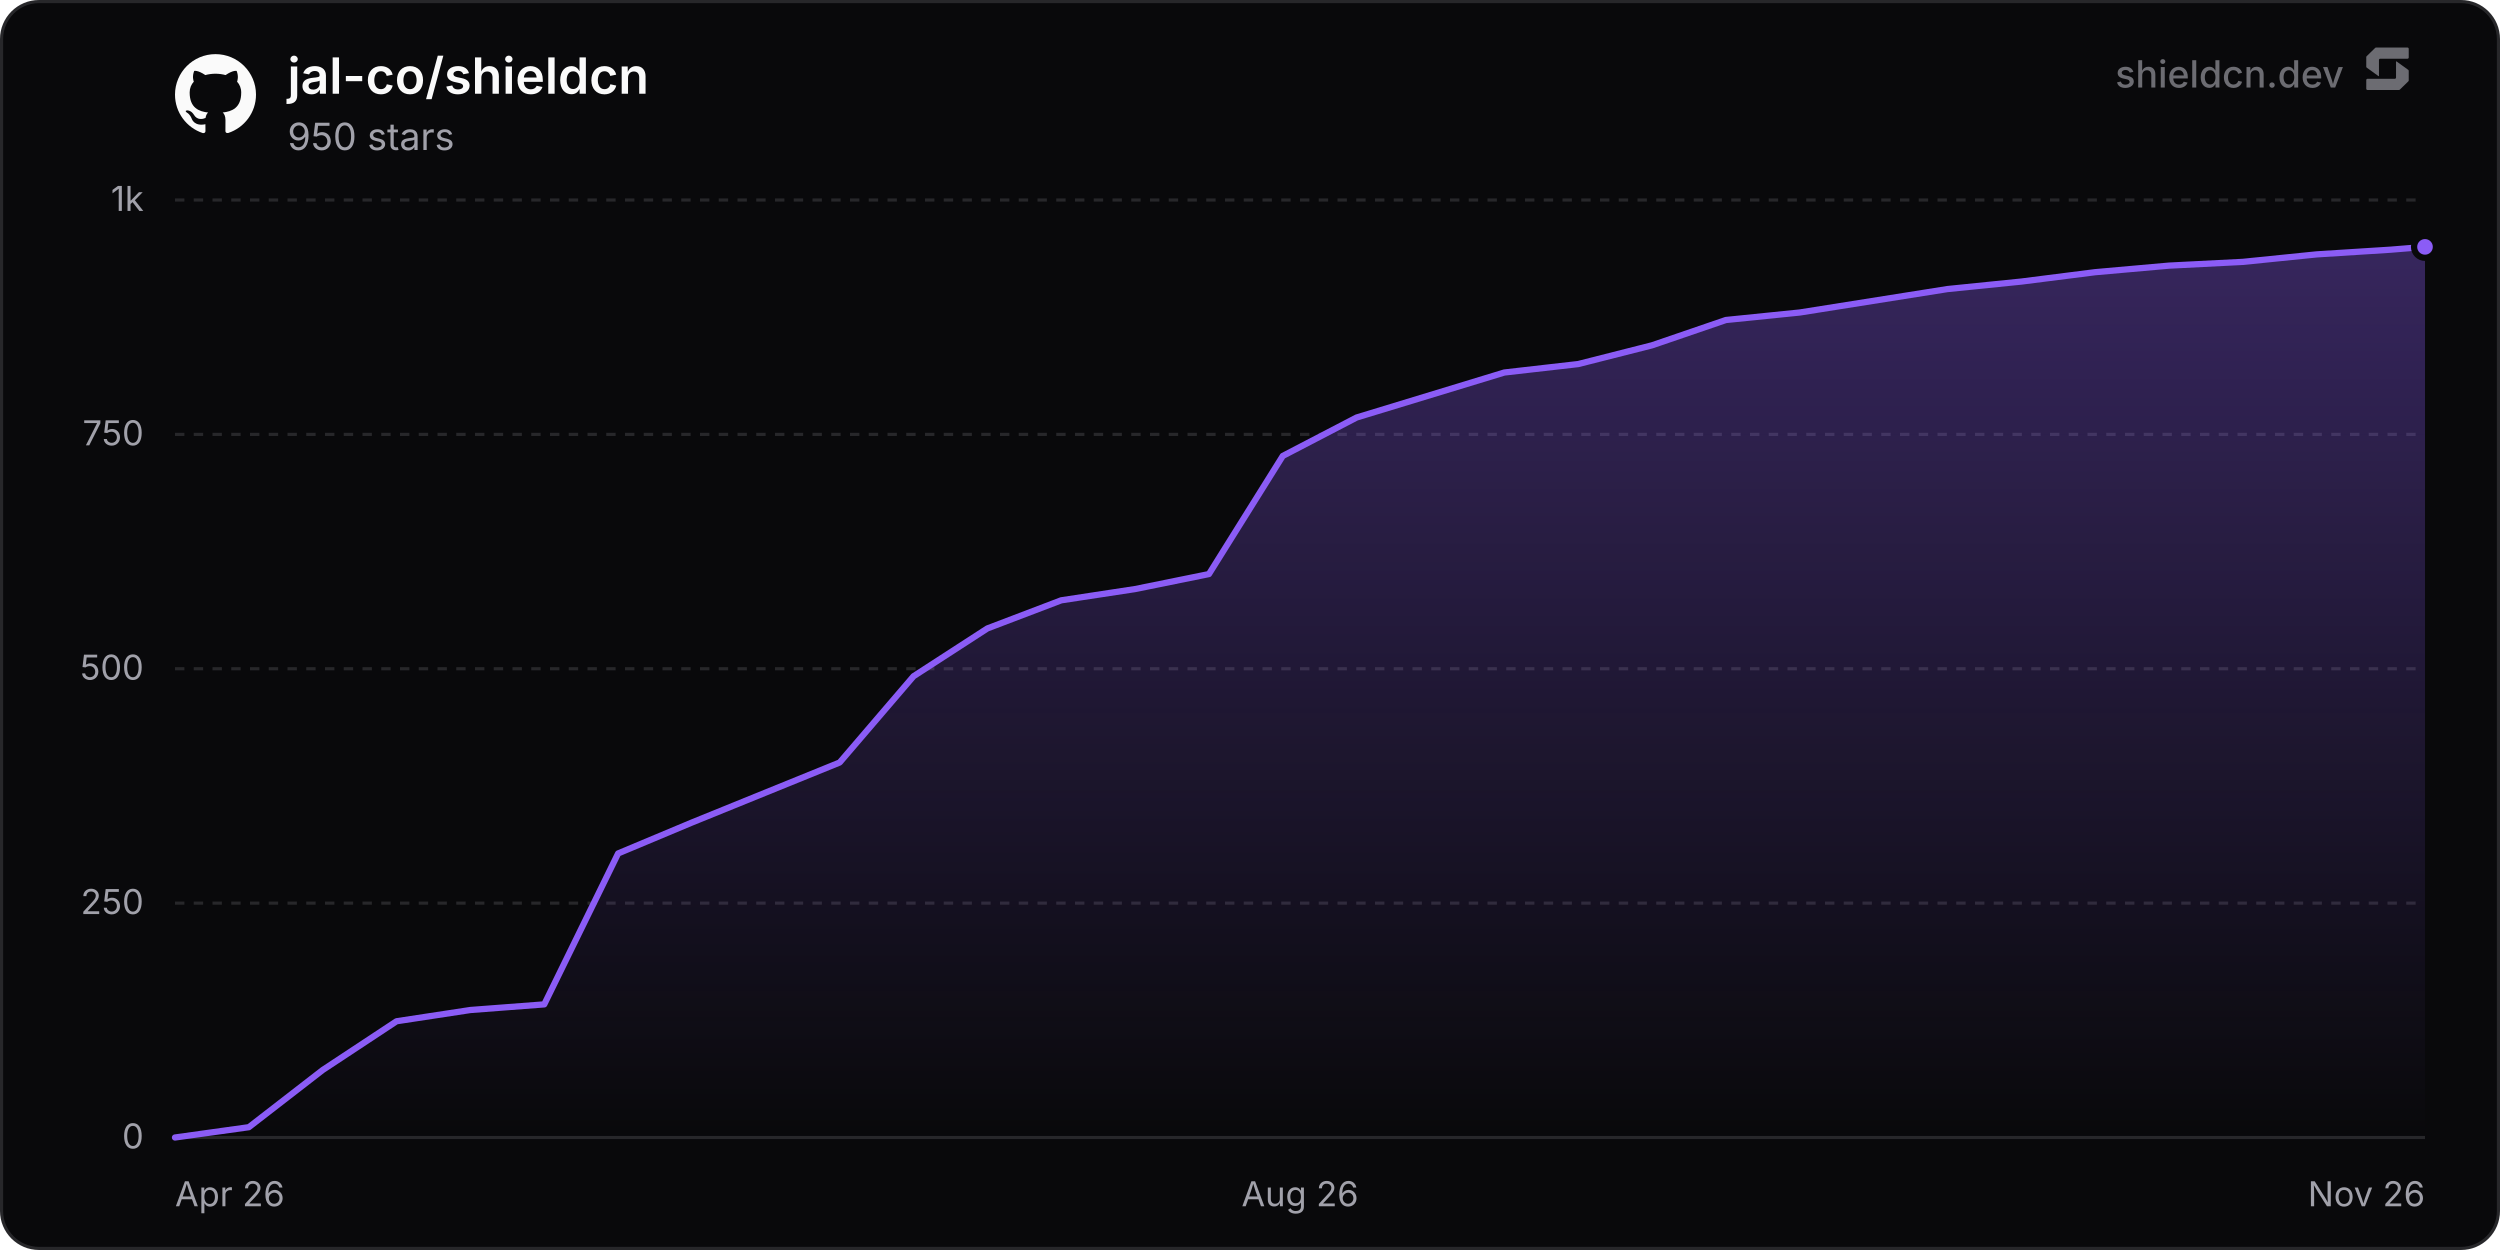
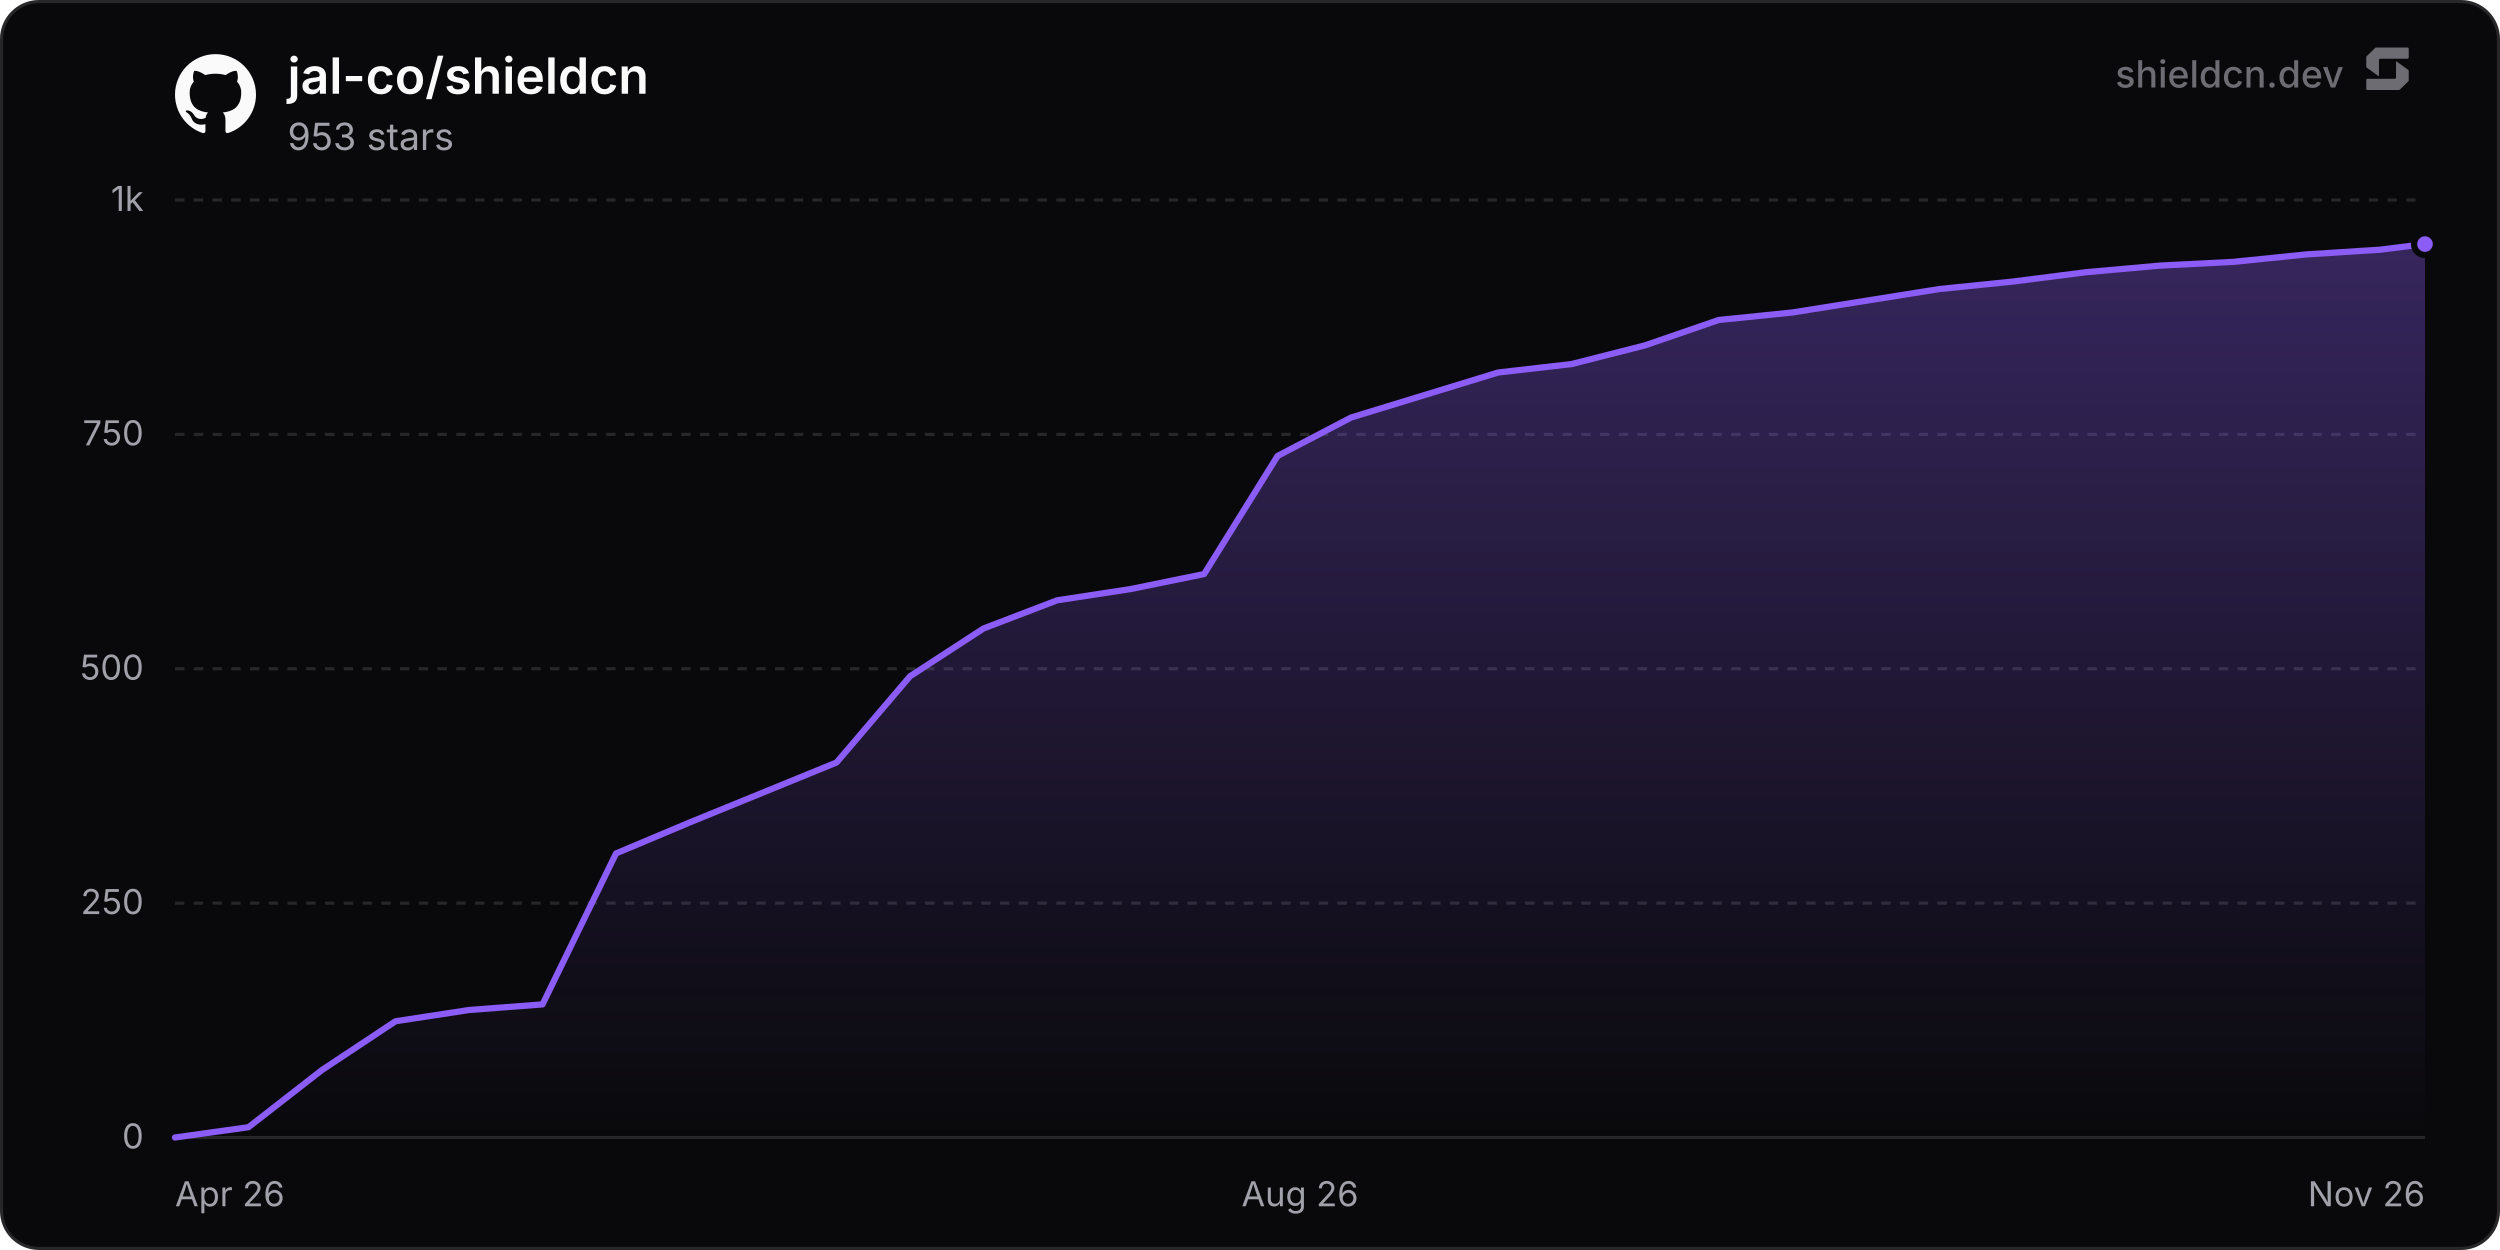
<svg xmlns="http://www.w3.org/2000/svg" width="800" height="400" viewBox="0 0 800 400" role="img" aria-label="jal-co/shieldcn">
  <defs>
    <linearGradient id="chartFill0" x1="0" y1="0" x2="0" y2="1">
      <stop offset="0%" stop-color="rgba(139, 92, 246, 0.35)" />
      <stop offset="100%" stop-color="rgba(139, 92, 246, 0)" />
    </linearGradient>
  </defs>
  <rect x="0.5" y="0.5" width="799" height="399" rx="12" fill="#09090b" stroke="#27272a" stroke-width="1" />
  <line x1="56" y1="364" x2="776" y2="364" stroke="#27272a" stroke-width="1" />
  <text x="46" y="367.5" text-anchor="end" font-size="11" fill="#a1a1aa" font-family="'Inter', ui-sans-serif, system-ui, -apple-system, BlinkMacSystemFont, 'Segoe UI', Roboto, Helvetica, Arial, sans-serif">0</text>
  <line x1="56" y1="289" x2="776" y2="289" stroke="#27272a" stroke-width="1" stroke-dasharray="3 3" />
  <text x="46" y="292.5" text-anchor="end" font-size="11" fill="#a1a1aa" font-family="'Inter', ui-sans-serif, system-ui, -apple-system, BlinkMacSystemFont, 'Segoe UI', Roboto, Helvetica, Arial, sans-serif">250</text>
  <line x1="56" y1="214" x2="776" y2="214" stroke="#27272a" stroke-width="1" stroke-dasharray="3 3" />
  <text x="46" y="217.5" text-anchor="end" font-size="11" fill="#a1a1aa" font-family="'Inter', ui-sans-serif, system-ui, -apple-system, BlinkMacSystemFont, 'Segoe UI', Roboto, Helvetica, Arial, sans-serif">500</text>
  <line x1="56" y1="139" x2="776" y2="139" stroke="#27272a" stroke-width="1" stroke-dasharray="3 3" />
  <text x="46" y="142.5" text-anchor="end" font-size="11" fill="#a1a1aa" font-family="'Inter', ui-sans-serif, system-ui, -apple-system, BlinkMacSystemFont, 'Segoe UI', Roboto, Helvetica, Arial, sans-serif">750</text>
  <line x1="56" y1="64" x2="776" y2="64" stroke="#27272a" stroke-width="1" stroke-dasharray="3 3" />
  <text x="46" y="67.5" text-anchor="end" font-size="11" fill="#a1a1aa" font-family="'Inter', ui-sans-serif, system-ui, -apple-system, BlinkMacSystemFont, 'Segoe UI', Roboto, Helvetica, Arial, sans-serif">1k</text>
  <text x="56" y="386" text-anchor="start" font-size="11" fill="#a1a1aa" font-family="'Inter', ui-sans-serif, system-ui, -apple-system, BlinkMacSystemFont, 'Segoe UI', Roboto, Helvetica, Arial, sans-serif">Apr 26</text>
  <text x="416" y="386" text-anchor="middle" font-size="11" fill="#a1a1aa" font-family="'Inter', ui-sans-serif, system-ui, -apple-system, BlinkMacSystemFont, 'Segoe UI', Roboto, Helvetica, Arial, sans-serif">Aug 26</text>
  <text x="776" y="386" text-anchor="end" font-size="11" fill="#a1a1aa" font-family="'Inter', ui-sans-serif, system-ui, -apple-system, BlinkMacSystemFont, 'Segoe UI', Roboto, Helvetica, Arial, sans-serif">Nov 26</text>
-   <path d="M56 364 L79.63 360.7 L103.27 342.4 L126.9 326.8 L150.53 323.2 L174.16 321.4 L197.8 273.1 L221.43 263.2 L268.69 244 L292.33 216.4 L315.96 201.1 L339.59 192.1 L363.22 188.5 L386.86 183.7 L410.49 145.9 L434.12 133.6 L457.76 126.4 L481.39 119.2 L505.02 116.5 L528.65 110.5 L552.29 102.4 L575.92 100 L623.18 92.5 L646.82 90.1 L670.45 87.1 L694.08 85 L717.71 83.8 L741.35 81.4 L764.98 79.9 L776 79 L776 364 L56 364 Z" fill="url(#chartFill0)" />
-   <path d="M56 364 L79.63 360.7 L103.27 342.4 L126.9 326.8 L150.53 323.2 L174.16 321.4 L197.8 273.1 L221.43 263.2 L268.69 244 L292.33 216.4 L315.96 201.1 L339.59 192.1 L363.22 188.5 L386.86 183.7 L410.49 145.9 L434.12 133.6 L457.76 126.4 L481.39 119.2 L505.02 116.5 L528.65 110.5 L552.29 102.4 L575.92 100 L623.18 92.5 L646.82 90.1 L670.45 87.1 L694.08 85 L717.71 83.8 L741.35 81.4 L764.98 79.9 L776 79" fill="none" stroke="#8b5cf6" stroke-width="2" stroke-linejoin="round" stroke-linecap="round" />
-   <circle cx="776" cy="79" r="3.5" fill="#8b5cf6" stroke="#09090b" stroke-width="2" />
+   <path d="M56 364 L79.52 360.7 L103.04 342.4 L126.57 326.8 L150.09 323.2 L173.61 321.4 L197.13 273.1 L220.66 263.2 L267.7 244 L291.22 216.4 L314.75 201.1 L338.27 192.1 L361.79 188.5 L385.31 183.7 L408.83 145.9 L432.36 133.6 L455.88 126.4 L479.4 119.2 L502.92 116.5 L526.45 110.5 L549.97 102.4 L573.49 100 L620.54 92.5 L644.06 90.1 L667.58 87.1 L691.1 85 L714.62 83.8 L738.15 81.4 L761.67 79.9 L776 78.1 L776 364 L56 364 Z" fill="url(#chartFill0)" />
+   <path d="M56 364 L79.52 360.7 L103.04 342.4 L126.57 326.8 L150.09 323.2 L173.61 321.4 L197.13 273.1 L220.66 263.2 L267.7 244 L291.22 216.4 L314.75 201.1 L338.27 192.1 L361.79 188.5 L385.31 183.7 L408.83 145.9 L432.36 133.6 L455.88 126.4 L479.4 119.2 L502.92 116.5 L526.45 110.5 L549.97 102.4 L573.49 100 L620.54 92.5 L644.06 90.1 L667.58 87.1 L691.1 85 L714.62 83.8 L738.15 81.4 L761.67 79.9 L776 78.1" fill="none" stroke="#8b5cf6" stroke-width="2" stroke-linejoin="round" stroke-linecap="round" />
+   <circle cx="776" cy="78.1" r="3.5" fill="#8b5cf6" stroke="#09090b" stroke-width="2" />
  <g transform="translate(56, 17) scale(1.08)" fill="#fafafa">
    <path d="M12 .297c-6.63 0-12 5.373-12 12 0 5.303 3.438 9.8 8.205 11.385.6.113.82-.258.82-.577 0-.285-.01-1.04-.015-2.04-3.338.724-4.042-1.61-4.042-1.61C4.422 18.07 3.633 17.7 3.633 17.7c-1.087-.744.084-.729.084-.729 1.205.084 1.838 1.236 1.838 1.236 1.07 1.835 2.809 1.305 3.495.998.108-.776.417-1.305.76-1.605-2.665-.3-5.466-1.332-5.466-5.93 0-1.31.465-2.38 1.235-3.22-.135-.303-.54-1.523.105-3.176 0 0 1.005-.322 3.3 1.23.96-.267 1.98-.399 3-.405 1.02.006 2.04.138 3 .405 2.28-1.552 3.285-1.23 3.285-1.23.645 1.653.24 2.873.12 3.176.765.84 1.23 1.91 1.23 3.22 0 4.61-2.805 5.625-5.475 5.92.42.36.81 1.096.81 2.22 0 1.606-.015 2.896-.015 3.286 0 .315.21.69.825.57C20.565 22.092 24 17.592 24 12.297c0-6.627-5.373-12-12-12" />
  </g>
  <text x="92" y="30" font-size="16" font-weight="600" fill="#fafafa" font-family="'Inter', ui-sans-serif, system-ui, -apple-system, BlinkMacSystemFont, 'Segoe UI', Roboto, Helvetica, Arial, sans-serif">jal-co/shieldcn</text>
-   <text x="92" y="48" font-size="12" fill="#a1a1aa" font-family="'Inter', ui-sans-serif, system-ui, -apple-system, BlinkMacSystemFont, 'Segoe UI', Roboto, Helvetica, Arial, sans-serif">950 stars</text>
+   <text x="92" y="48" font-size="12" fill="#a1a1aa" font-family="'Inter', ui-sans-serif, system-ui, -apple-system, BlinkMacSystemFont, 'Segoe UI', Roboto, Helvetica, Arial, sans-serif">953 stars</text>
  <g fill-opacity="0.65">
    <text x="750" y="28" text-anchor="end" font-size="12" font-weight="500" fill="#a1a1aa" font-family="'Inter', ui-sans-serif, system-ui, -apple-system, BlinkMacSystemFont, 'Segoe UI', Roboto, Helvetica, Arial, sans-serif">shieldcn.dev</text>
    <g transform="translate(756, 14) scale(0.01)" fill="#a1a1aa">
      <path d="M1088.4,565.1c-6.5-4.7-15.5,0-15.5,7.9v510.2c0,21.3-18.1,38.6-40.4,38.6H160.9c-22.3,0-40.4,17.3-40.4,38.6v280.8c0,21.3,18.1,38.6,40.4,38.6h1004.5c10.8,0,21.2-4.2,28.8-11.6l273.4-266.3c7.4-7.2,11.6-16.9,11.6-27v-308.7c0-12.1-5.9-23.5-16.1-30.8l-374.7-270.3Z" />
      <path d="M511.2,1035.9c6.5,4.7,15.5,0,15.5-7.9v-510.2c0-21.3,18.1-38.6,40.4-38.6h871.7c22.3,0,40.4-17.3,40.4-38.6V159.7c0-21.3-18.1-38.6-40.4-38.6H434.3c-10.8,0-21.2,4.2-28.8,11.6L132,399c-7.4,7.2-11.6,16.9-11.6,27v308.7c0,12.1,5.9,23.5,16.1,30.8l374.7,270.3Z" />
    </g>
  </g>
</svg>
